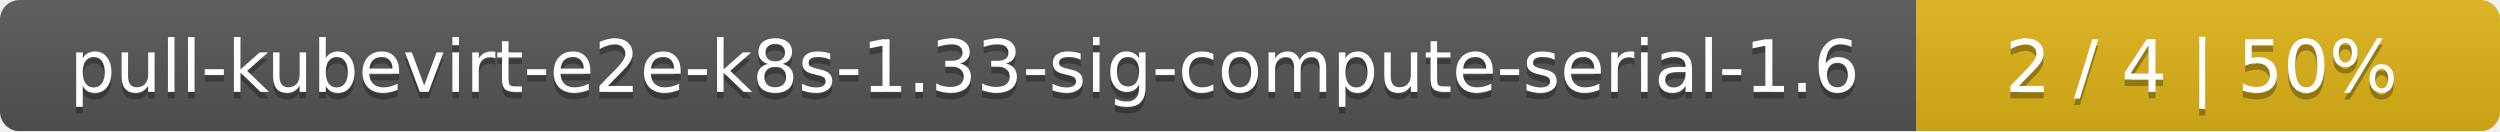
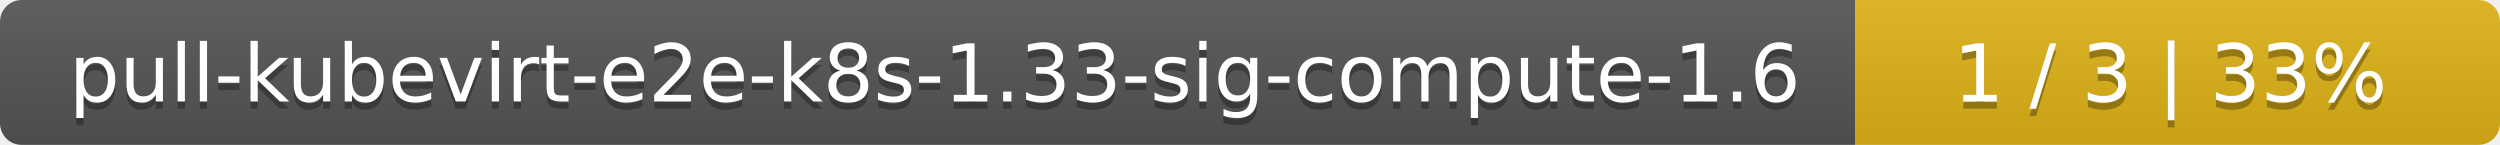
- <svg xmlns="http://www.w3.org/2000/svg" width="381" height="20">
+ <svg xmlns="http://www.w3.org/2000/svg" width="345" height="20">
  <linearGradient id="smooth" x2="0" y2="100%">
    <stop offset="0" stop-color="#bbb" stop-opacity=".1" />
    <stop offset="1" stop-opacity=".1" />
  </linearGradient>
  <mask id="round">
-     <rect width="381" height="20" rx="3" fill="#fff" />
+     <rect width="345" height="20" rx="3" fill="#fff" />
  </mask>
  <g mask="url(#round)">
-     <rect width="292" height="20" fill="#555" />
-     <rect x="292" width="89" height="20" fill="#dfb317" />
-     <rect width="381" height="20" fill="url(#smooth)" />
+     <rect width="256" height="20" fill="#555" />
+     <rect x="256" width="89" height="20" fill="#dfb317" />
+     <rect width="345" height="20" fill="url(#smooth)" />
  </g>
  <g fill="#fff" text-anchor="middle" font-family="DejaVu Sans,Verdana,Geneva,sans-serif" font-size="11">
-     <text x="147" y="15" fill="#010101" fill-opacity=".3">pull-kubevirt-e2e-k8s-1.33-sig-compute-serial-1.6</text>
-     <text x="147" y="14">pull-kubevirt-e2e-k8s-1.33-sig-compute-serial-1.6</text>
-     <text x="335.5" y="15" fill="#010101" fill-opacity=".3">2 / 4    |    50%</text>
-     <text x="335.5" y="14">2 / 4    |    50%</text>
+     <text x="129" y="15" fill="#010101" fill-opacity=".3">pull-kubevirt-e2e-k8s-1.33-sig-compute-1.6</text>
+     <text x="129" y="14">pull-kubevirt-e2e-k8s-1.33-sig-compute-1.6</text>
+     <text x="299.5" y="15" fill="#010101" fill-opacity=".3">1 / 3    |    33%</text>
+     <text x="299.5" y="14">1 / 3    |    33%</text>
  </g>
</svg>
